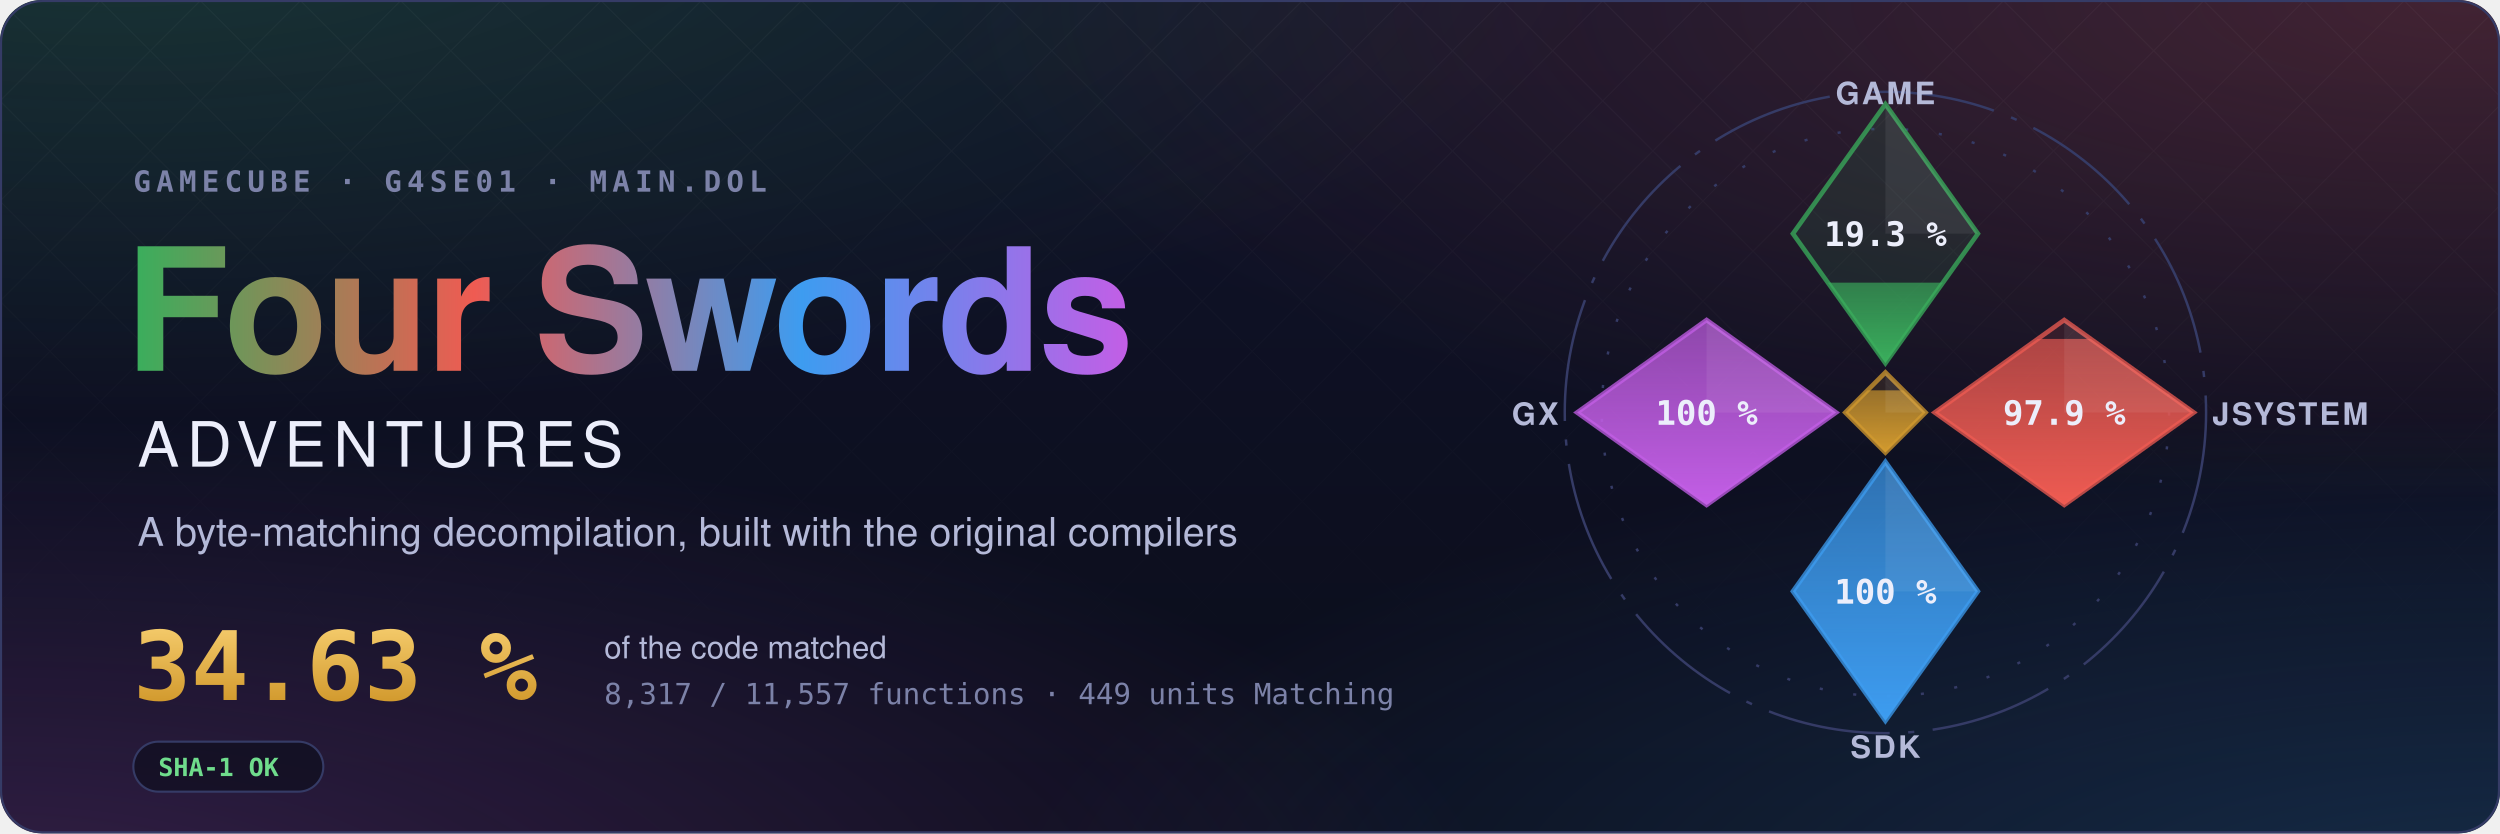
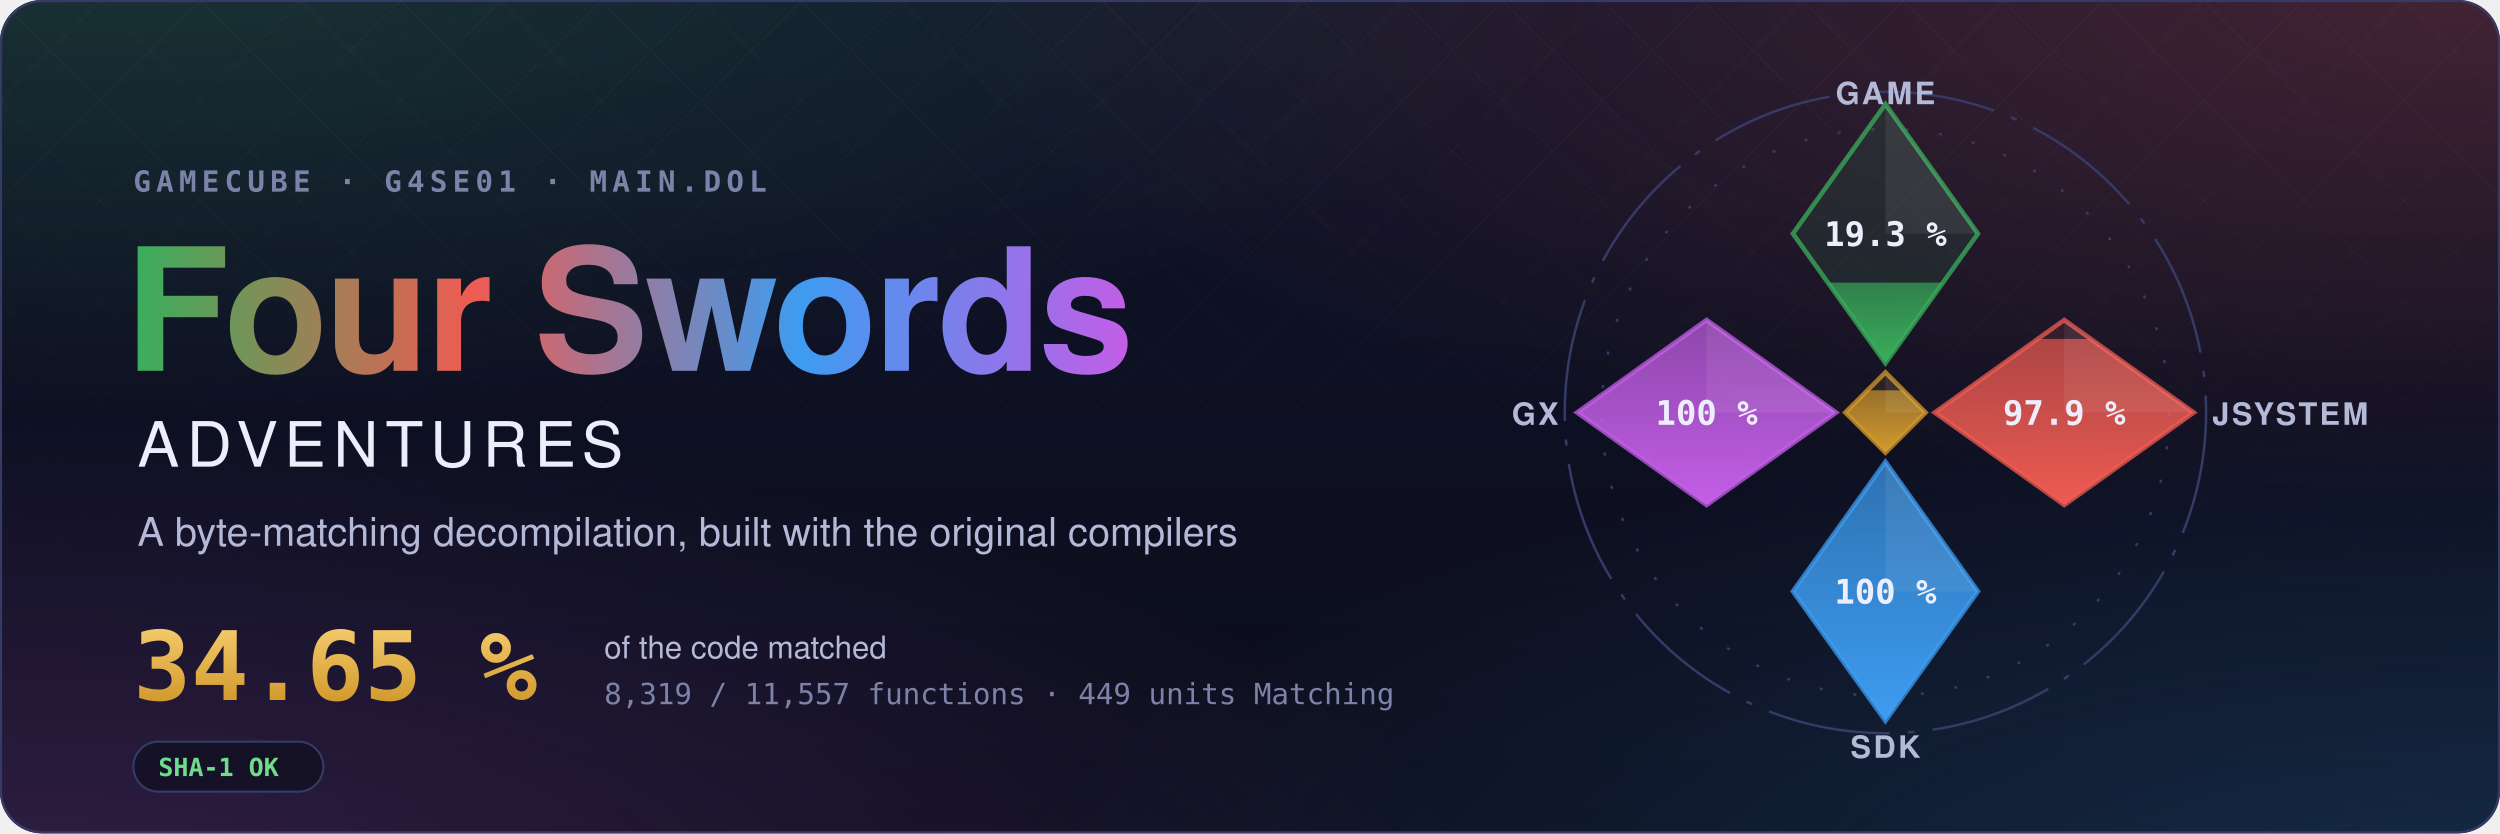
- <svg xmlns="http://www.w3.org/2000/svg" width="1200" height="400" viewBox="0 0 1200 400" role="img" aria-label="Four Swords Adventures decompilation: 34.63 % of the code matched, 8,317 of 11,557 functions">
+ <svg xmlns="http://www.w3.org/2000/svg" width="1200" height="400" viewBox="0 0 1200 400" role="img" aria-label="Four Swords Adventures decompilation: 34.65 % of the code matched, 8,319 of 11,557 functions">
  <style>text { font-family: -apple-system, BlinkMacSystemFont, 'Segoe UI', Helvetica, Arial, sans-serif; } .mono { font-family: ui-monospace, SFMono-Regular, 'SF Mono', Menlo, Consolas, monospace; } .spin { transform-box: fill-box; transform-origin: center; animation: spin 90s linear infinite; } @keyframes spin { to { transform: rotate(360deg); } } .rise { transform-box: fill-box; transform-origin: 50% 100%; animation: rise 1.6s cubic-bezier(.2,.8,.2,1) both; } @keyframes rise { from { transform: scaleY(0); } } @media (prefers-reduced-motion: reduce) { * { animation: none !important; } }</style>
  <defs>
    <radialGradient id="glow0" cx="0.05" cy="-0.1" r="0.6">
      <stop offset="0" stop-color="#3aae5c" stop-opacity="0.22" />
      <stop offset="1" stop-color="#3aae5c" stop-opacity="0" />
    </radialGradient>
    <radialGradient id="glow1" cx="0.98" cy="0.0" r="0.6">
      <stop offset="0" stop-color="#ef5b52" stop-opacity="0.22" />
      <stop offset="1" stop-color="#ef5b52" stop-opacity="0" />
    </radialGradient>
    <radialGradient id="glow2" cx="1.0" cy="1.1" r="0.6">
      <stop offset="0" stop-color="#3d9cf0" stop-opacity="0.22" />
      <stop offset="1" stop-color="#3d9cf0" stop-opacity="0" />
    </radialGradient>
    <radialGradient id="glow3" cx="0.0" cy="1.1" r="0.6">
      <stop offset="0" stop-color="#c35ee6" stop-opacity="0.22" />
      <stop offset="1" stop-color="#c35ee6" stop-opacity="0" />
    </radialGradient>
    <linearGradient id="sky" x1="0" y1="0" x2="0" y2="1">
      <stop offset="0" stop-color="#10132a" />
      <stop offset="1" stop-color="#0b0d1a" />
    </linearGradient>
    <linearGradient id="four" x1="0" y1="0" x2="1" y2="0">
      <stop offset="0" stop-color="#3aae5c" />
      <stop offset="0.34" stop-color="#ef5b52" />
      <stop offset="0.67" stop-color="#3d9cf0" />
      <stop offset="1" stop-color="#c35ee6" />
    </linearGradient>
    <linearGradient id="goldtext" x1="0" y1="0" x2="0" y2="1">
      <stop offset="0" stop-color="#f3c969" />
      <stop offset="1" stop-color="#d29a2e" />
    </linearGradient>
    <pattern id="lattice" width="34" height="34" patternUnits="userSpaceOnUse" patternTransform="rotate(45)">
      <path d="M0 0H34M0 0V34" stroke="#fff" stroke-opacity="0.035" />
    </pattern>
    <linearGradient id="fade" x1="0" y1="0" x2="0" y2="1">
      <stop offset="0" stop-color="#fff" />
      <stop offset="0.8" stop-color="#fff" stop-opacity="0" />
    </linearGradient>
    <mask id="fadeMask">
      <rect width="1200" height="400" fill="url(#fade)" />
    </mask>
    <clipPath id="card">
      <rect width="1200" height="400" rx="20" />
    </clipPath>
  </defs>
  <g clip-path="url(#card)">
    <rect width="1200" height="400" fill="url(#sky)" />
    <rect width="1200" height="400" fill="url(#glow0)" />
    <rect width="1200" height="400" fill="url(#glow1)" />
    <rect width="1200" height="400" fill="url(#glow2)" />
    <rect width="1200" height="400" fill="url(#glow3)" />
    <rect width="1200" height="400" fill="url(#lattice)" mask="url(#fadeMask)" />
  </g>
  <rect x="0.5" y="0.5" width="1199" height="399" rx="20" fill="none" stroke="#353b66" />
  <text x="64" y="92" class="mono" font-size="14" font-weight="600" letter-spacing="0.18em" fill="#7c82a8">GAMECUBE · G4SE01 · MAIN.DOL</text>
  <text x="60" y="178" font-size="82" font-weight="700" letter-spacing="-1.5" fill="url(#four)">Four Swords</text>
  <text x="66" y="224" font-size="30" font-weight="500" letter-spacing="0.12em" fill="#eceefb">ADVENTURES</text>
  <text x="66" y="262" font-size="19" fill="#b4b9d8">A byte-matching decompilation, built with the original compilers</text>
-   <text x="64" y="336" class="mono" font-size="46" font-weight="700" fill="url(#goldtext)">34.63 %</text>
+   <text x="64" y="336" class="mono" font-size="46" font-weight="700" fill="url(#goldtext)">34.65 %</text>
  <text x="290" y="316" font-size="15" fill="#b4b9d8">of the code matched</text>
-   <text x="290" y="338" class="mono" font-size="14" fill="#7c82a8">8,317 / 11,557 functions · 449 units Matching</text>
+   <text x="290" y="338" class="mono" font-size="14" fill="#7c82a8">8,319 / 11,557 functions · 449 units Matching</text>
  <g transform="translate(64 356)">
    <rect width="91.2" height="24" rx="12" fill="#0b0d1a" fill-opacity="0.6" stroke="#353b66" />
    <text x="12" y="16.5" class="mono" font-size="12" font-weight="600" fill="#6fdc8c">SHA-1 OK</text>
  </g>
  <defs>
    <clipPath id="ec-game">
      <path d="M0 -100L30 -58L0 -16L-30 -58Z" />
    </clipPath>
    <linearGradient id="eg-game" x1="0" y1="1" x2="0" y2="0">
      <stop offset="0" stop-color="#3aae5c" />
      <stop offset="1" stop-color="#3aae5c" stop-opacity="0.65" />
    </linearGradient>
    <clipPath id="ec-jsystem">
      <path d="M58 -30L100 0L58 30L16 0Z" />
    </clipPath>
    <linearGradient id="eg-jsystem" x1="0" y1="1" x2="0" y2="0">
      <stop offset="0" stop-color="#ef5b52" />
      <stop offset="1" stop-color="#ef5b52" stop-opacity="0.65" />
    </linearGradient>
    <clipPath id="ec-sdk">
      <path d="M0 16L30 58L0 100L-30 58Z" />
    </clipPath>
    <linearGradient id="eg-sdk" x1="0" y1="1" x2="0" y2="0">
      <stop offset="0" stop-color="#3d9cf0" />
      <stop offset="1" stop-color="#3d9cf0" stop-opacity="0.65" />
    </linearGradient>
    <clipPath id="ec-gx">
      <path d="M-58 -30L-16 0L-58 30L-100 0Z" />
    </clipPath>
    <linearGradient id="eg-gx" x1="0" y1="1" x2="0" y2="0">
      <stop offset="0" stop-color="#c35ee6" />
      <stop offset="1" stop-color="#c35ee6" stop-opacity="0.65" />
    </linearGradient>
    <clipPath id="ec-runtime">
      <path d="M0 -13L13 0L0 13L-13 0Z" />
    </clipPath>
    <linearGradient id="eg-runtime" x1="0" y1="1" x2="0" y2="0">
      <stop offset="0" stop-color="#d29a2e" />
      <stop offset="1" stop-color="#d29a2e" stop-opacity="0.65" />
    </linearGradient>
  </defs>
  <g transform="translate(905 198) scale(1.48)">
    <circle class="spin" r="104" fill="none" stroke="#353b66" stroke-width="0.8" stroke-dasharray="40 6 2 6" />
    <circle r="92" fill="none" stroke="#353b66" stroke-width="0.8" stroke-dasharray="1 10" />
    <path d="M0 -100L30 -58L0 -16L-30 -58Z" fill="#3aae5c" fill-opacity="0.12" stroke="#3aae5c" stroke-opacity="0.75" stroke-width="1.5" />
    <g clip-path="url(#ec-game)">
-       <rect class="rise" style="animation-delay:0.20s" x="-30" y="-42.11" width="60" height="26.11" fill="url(#eg-game)" />
+       <rect class="rise" style="animation-delay:0.20s" x="-30" y="-42.12" width="60" height="26.12" fill="url(#eg-game)" />
    </g>
    <path d="M0 -100L30 -58L0 -58Z" fill="#fff" fill-opacity="0.07" />
    <text x="0" y="-54" text-anchor="middle" font-size="11" font-weight="700" fill="#eceefb" class="mono">19.3 %</text>
    <text x="0" y="-100" text-anchor="middle" font-size="10" font-weight="600" letter-spacing="0.08em" fill="#b4b9d8">GAME</text>
    <path d="M58 -30L100 0L58 30L16 0Z" fill="#ef5b52" fill-opacity="0.12" stroke="#ef5b52" stroke-opacity="0.75" stroke-width="1.5" />
    <g clip-path="url(#ec-jsystem)">
      <rect class="rise" style="animation-delay:0.35s" x="16" y="-23.85" width="84" height="53.85" fill="url(#eg-jsystem)" />
    </g>
    <path d="M58 -30L100 0L58 0Z" fill="#fff" fill-opacity="0.07" />
    <text x="58" y="4" text-anchor="middle" font-size="11" font-weight="700" fill="#eceefb" class="mono">97.9 %</text>
    <text x="106" y="4" text-anchor="start" font-size="10" font-weight="600" letter-spacing="0.08em" fill="#b4b9d8">JSYSTEM</text>
    <path d="M0 16L30 58L0 100L-30 58Z" fill="#3d9cf0" fill-opacity="0.12" stroke="#3d9cf0" stroke-opacity="0.75" stroke-width="1.5" />
    <g clip-path="url(#ec-sdk)">
      <rect class="rise" style="animation-delay:0.50s" x="-30" y="16.00" width="60" height="84.00" fill="url(#eg-sdk)" />
    </g>
    <path d="M0 16L30 58L0 58Z" fill="#fff" fill-opacity="0.07" />
    <text x="0" y="62" text-anchor="middle" font-size="11" font-weight="700" fill="#eceefb" class="mono">100 %</text>
    <text x="0" y="112" text-anchor="middle" font-size="10" font-weight="600" letter-spacing="0.08em" fill="#b4b9d8">SDK</text>
    <path d="M-58 -30L-16 0L-58 30L-100 0Z" fill="#c35ee6" fill-opacity="0.12" stroke="#c35ee6" stroke-opacity="0.75" stroke-width="1.5" />
    <g clip-path="url(#ec-gx)">
      <rect class="rise" style="animation-delay:0.65s" x="-100" y="-30.00" width="84" height="60.00" fill="url(#eg-gx)" />
    </g>
    <path d="M-58 -30L-16 0L-58 0Z" fill="#fff" fill-opacity="0.07" />
    <text x="-58" y="4" text-anchor="middle" font-size="11" font-weight="700" fill="#eceefb" class="mono">100 %</text>
    <text x="-106" y="4" text-anchor="end" font-size="10" font-weight="600" letter-spacing="0.08em" fill="#b4b9d8">GX</text>
    <path d="M0 -13L13 0L0 13L-13 0Z" fill="#d29a2e" fill-opacity="0.12" stroke="#d29a2e" stroke-opacity="0.75" stroke-width="1.5" />
    <g clip-path="url(#ec-runtime)">
      <rect class="rise" style="animation-delay:0.80s" x="-13" y="-7.18" width="26" height="20.18" fill="url(#eg-runtime)" />
    </g>
    <path d="M0 -13L13 0L0 0Z" fill="#fff" fill-opacity="0.07" />
  </g>
</svg>
